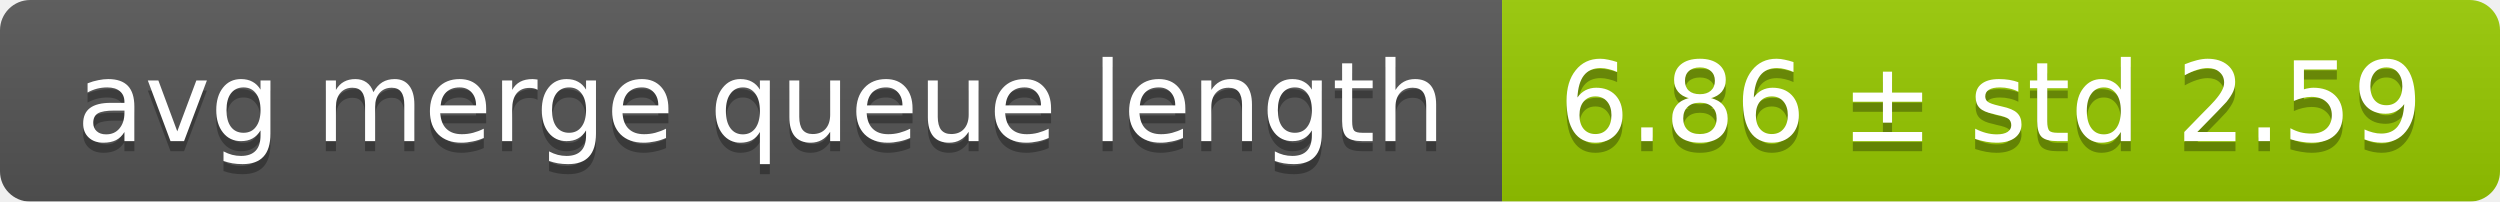
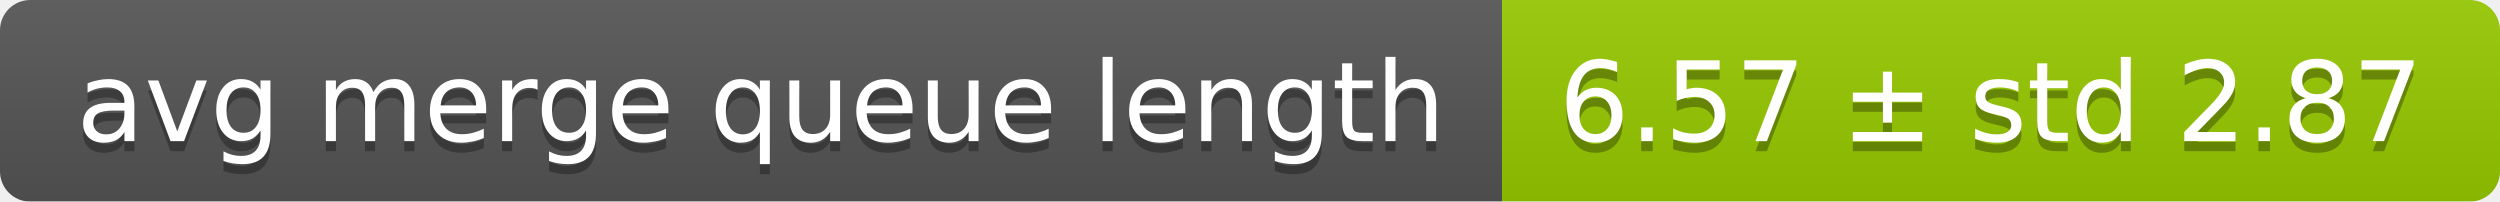
<svg xmlns="http://www.w3.org/2000/svg" width="248" height="20">
  <linearGradient id="smooth" x2="0" y2="100%">
    <stop offset="0" stop-color="#bbb" stop-opacity=".1" />
    <stop offset="1" stop-opacity=".1" />
  </linearGradient>
  <mask id="round">
    <rect width="248" height="20" rx="3" fill="#fff" />
  </mask>
  <g mask="url(#round)">
    <rect width="149" height="20" fill="#555" />
    <rect x="149" width="99" height="20" fill="#97ca00" />
    <rect width="248" height="20" fill="url(#smooth)" />
  </g>
  <g fill="#fff" text-anchor="middle" font-family="DejaVu Sans,Verdana,Geneva,sans-serif" font-size="11">
    <text x="75.5" y="15" fill="#010101" fill-opacity=".3">avg merge queue length</text>
    <text x="75.5" y="14">avg merge queue length</text>
-     <text x="197.5" y="15" fill="#010101" fill-opacity=".3">6.86 ± std 2.59</text>
-     <text x="197.5" y="14">6.86 ± std 2.59</text>
+     <text x="197.5" y="15" fill="#010101" fill-opacity=".3">6.57 ± std 2.87</text>
+     <text x="197.5" y="14">6.57 ± std 2.87</text>
  </g>
</svg>
